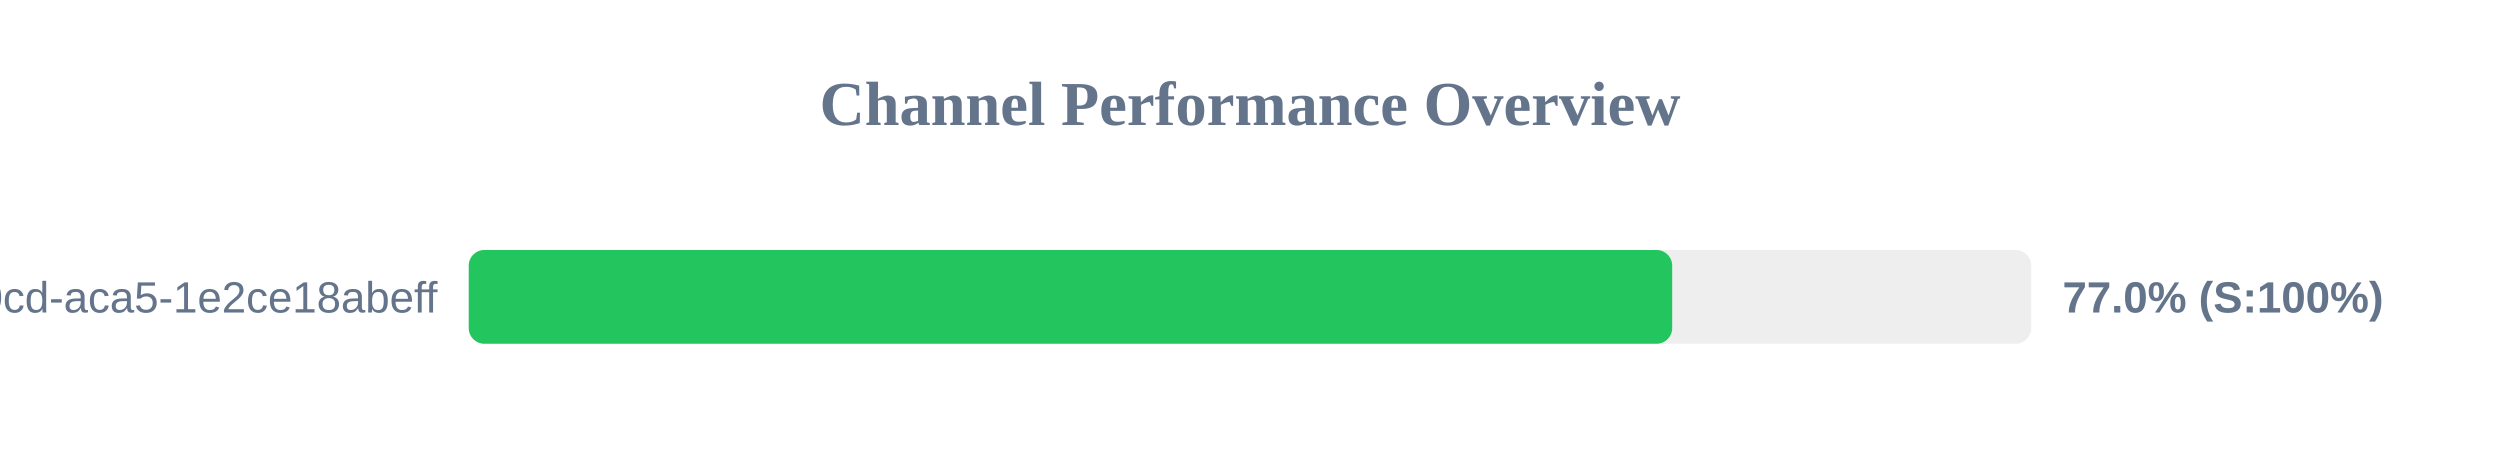
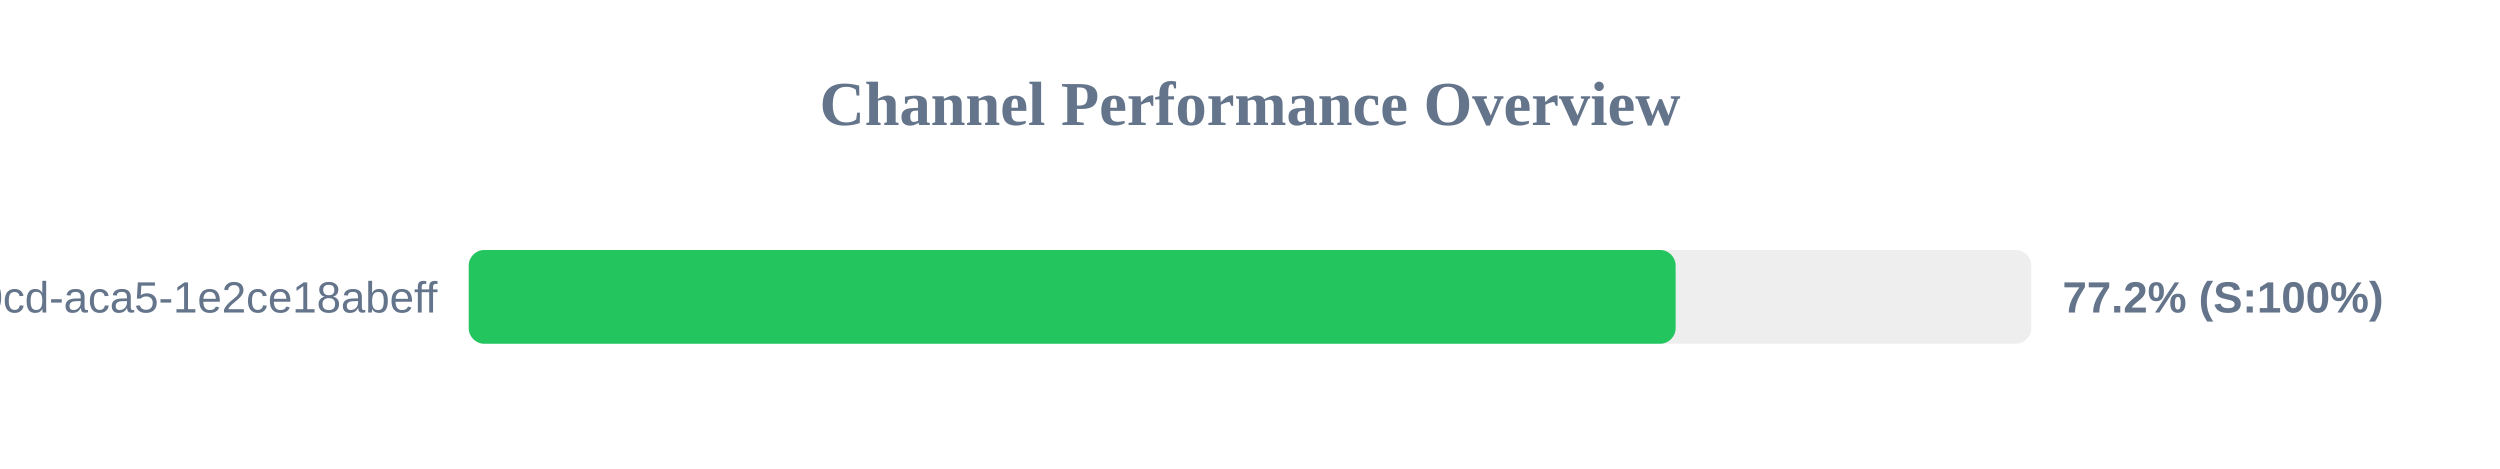
<svg xmlns="http://www.w3.org/2000/svg" width="800" height="150" version="1.1">
  <style>
        .row { font: 14px Arial; fill: #64748b; }
        .score { font: bold 14px Arial; fill: #64748b; }
    </style>
  <text x="400" y="40" text-anchor="middle" font-size="20px" font-weight="bold" fill="#64748b">Channel Performance Overview</text>
  <rect x="150" y="80" width="500" height="30" fill="#eee" rx="5" />
-   <rect x="150" y="80" width="385.1" height="30" fill="#22c55e" rx="5" />
+   <rect x="150" y="80" width="386.2" height="30" fill="#22c55e" rx="5" />
  <text x="140" y="100" text-anchor="end" class="row">?uuid=ebbeef45-0fd8-40cd-aca5-1e2ce18abeff</text>
-   <text x="660" y="100" text-anchor="start" class="score">77.0% (S:100%)</text>
+   <text x="660" y="100" text-anchor="start" class="score">77.2% (S:100%)</text>
</svg>
